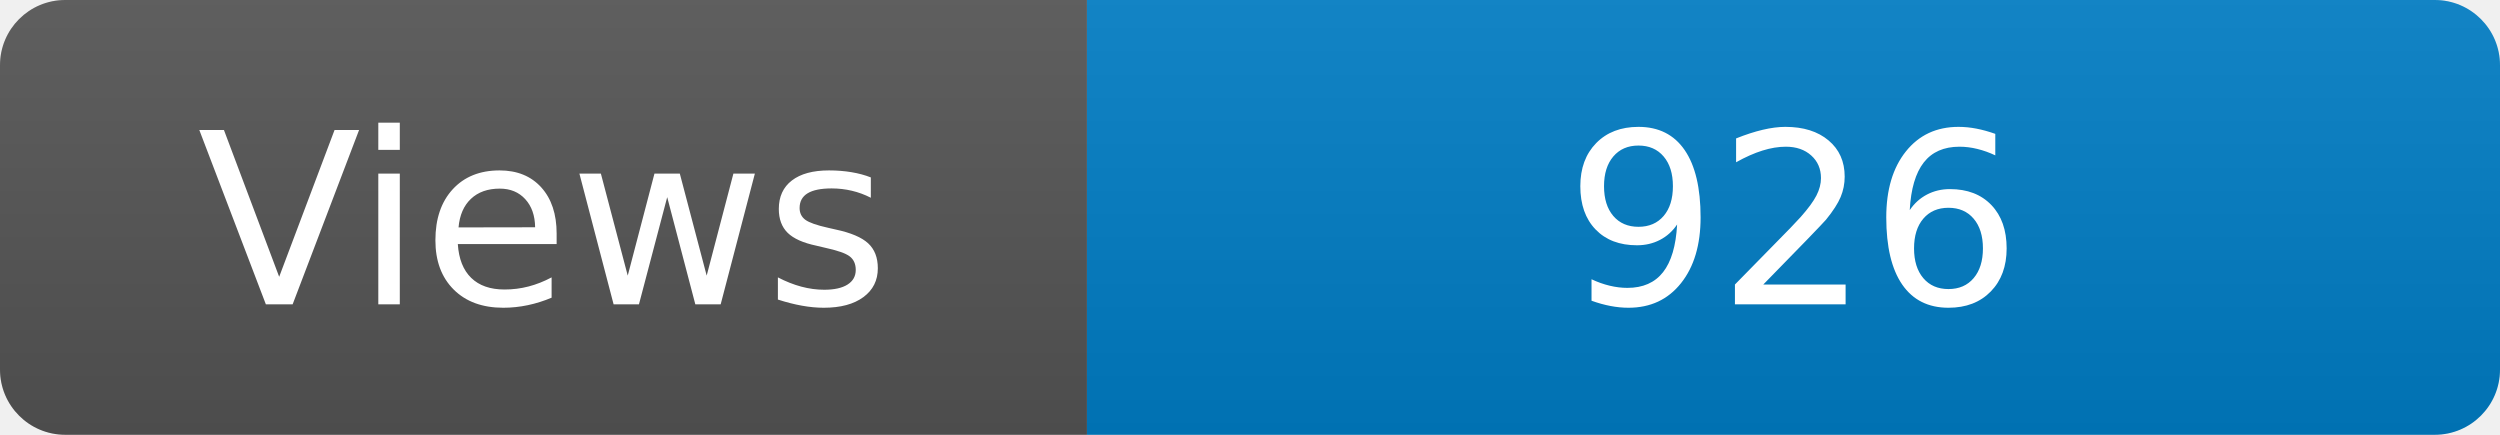
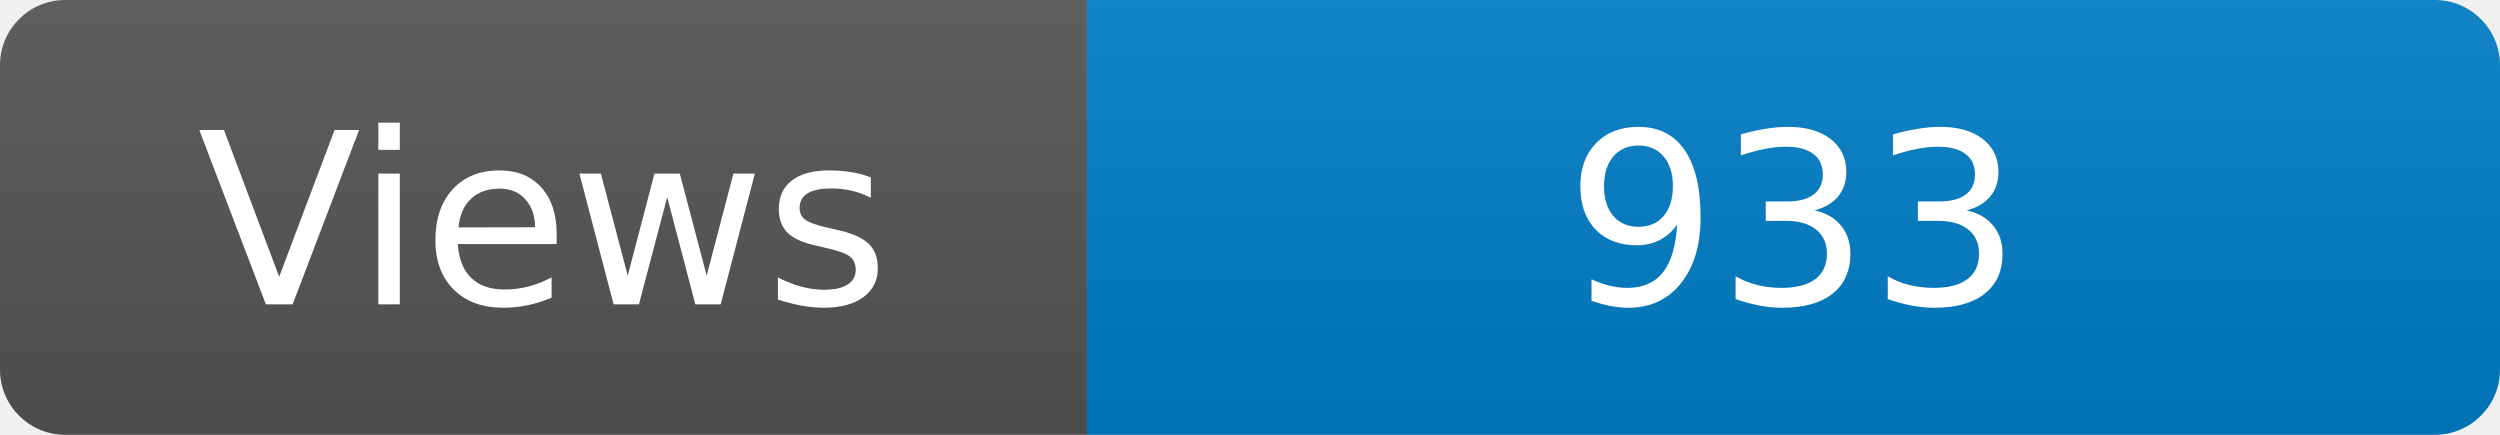
<svg xmlns="http://www.w3.org/2000/svg" width="115" height="20" role="img" aria-label="Maintained?: yes">
  <linearGradient id="s" x2="0" y2="100%">
    <stop offset="0" stop-color="#bbb" stop-opacity=".1" />
    <stop offset="1" stop-opacity=".1" />
  </linearGradient>
  <clipPath id="r">
    <rect width="115" height="20" rx="3" fill="#fff" />
  </clipPath>
  <g clip-path="url(#r)">
    <rect width="50" height="20" fill="#555" />
    <rect x="50" width="160" height="20" fill="#007ec6" />
    <rect width="115" height="20" fill="url(#s)" />
  </g>
  <g fill="#fff" text-anchor="middle" font-family="Verdana,Geneva,DejaVu Sans,sans-serif" font-size="110">
    <text x="250" y="140" transform="scale(.1)" fill="#fff">Views</text>
-     <text x="825" y="140" transform="scale(.1)" fill="#fff">926</text>
+     <text x="825" y="140" transform="scale(.1)" fill="#fff">933</text>
  </g>
</svg>
